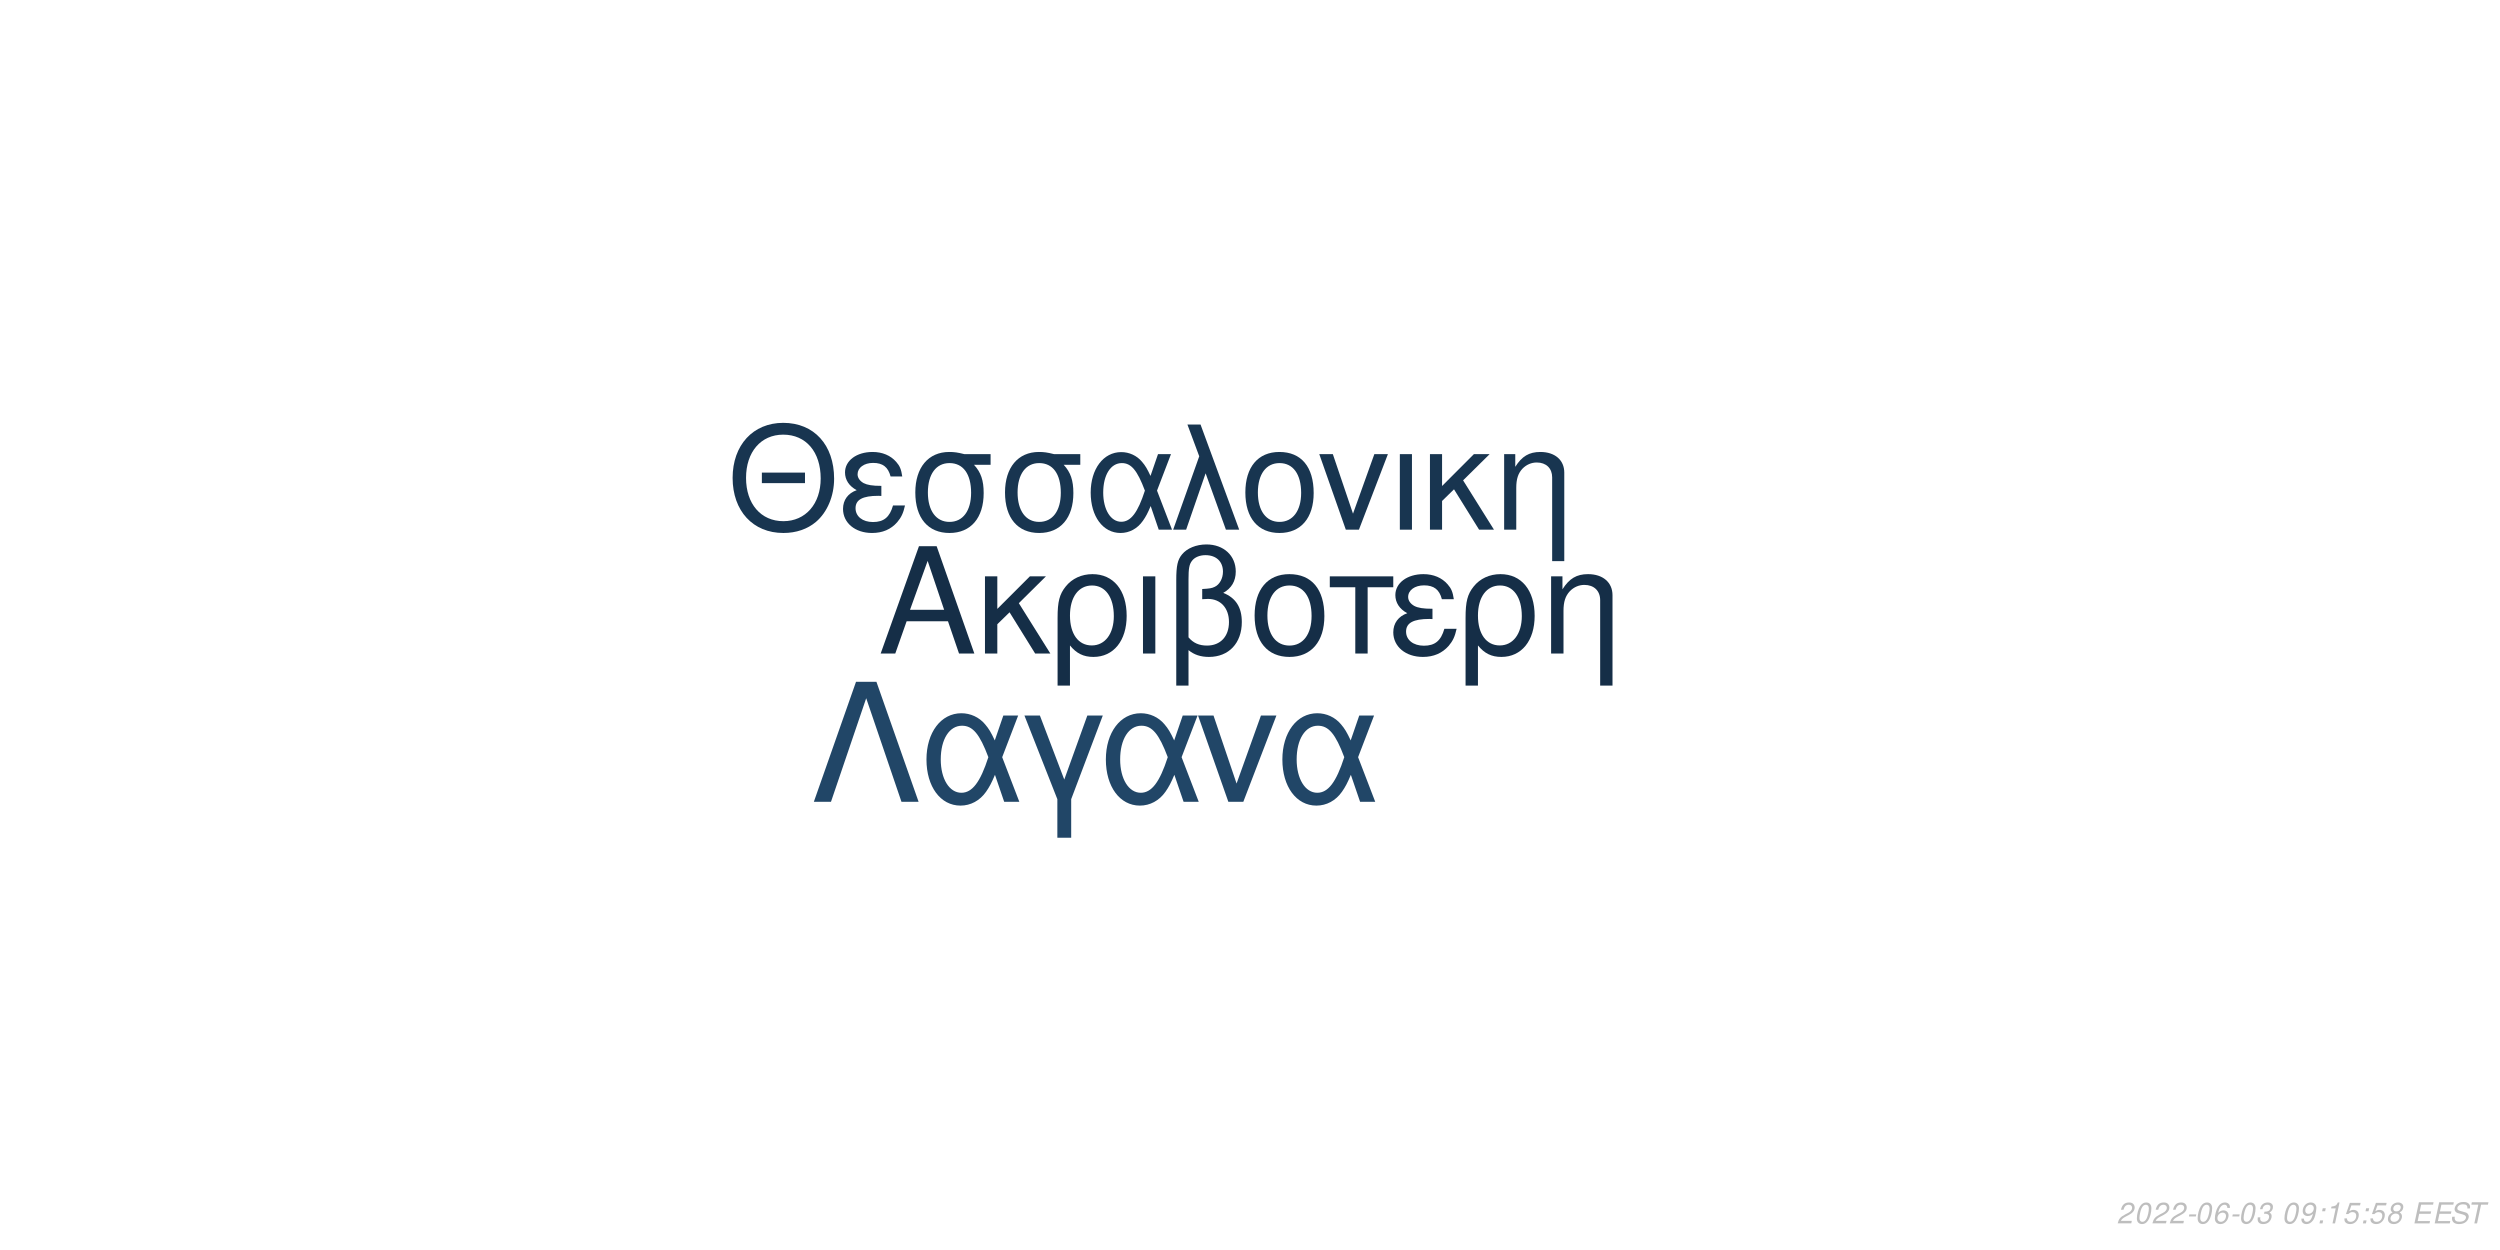
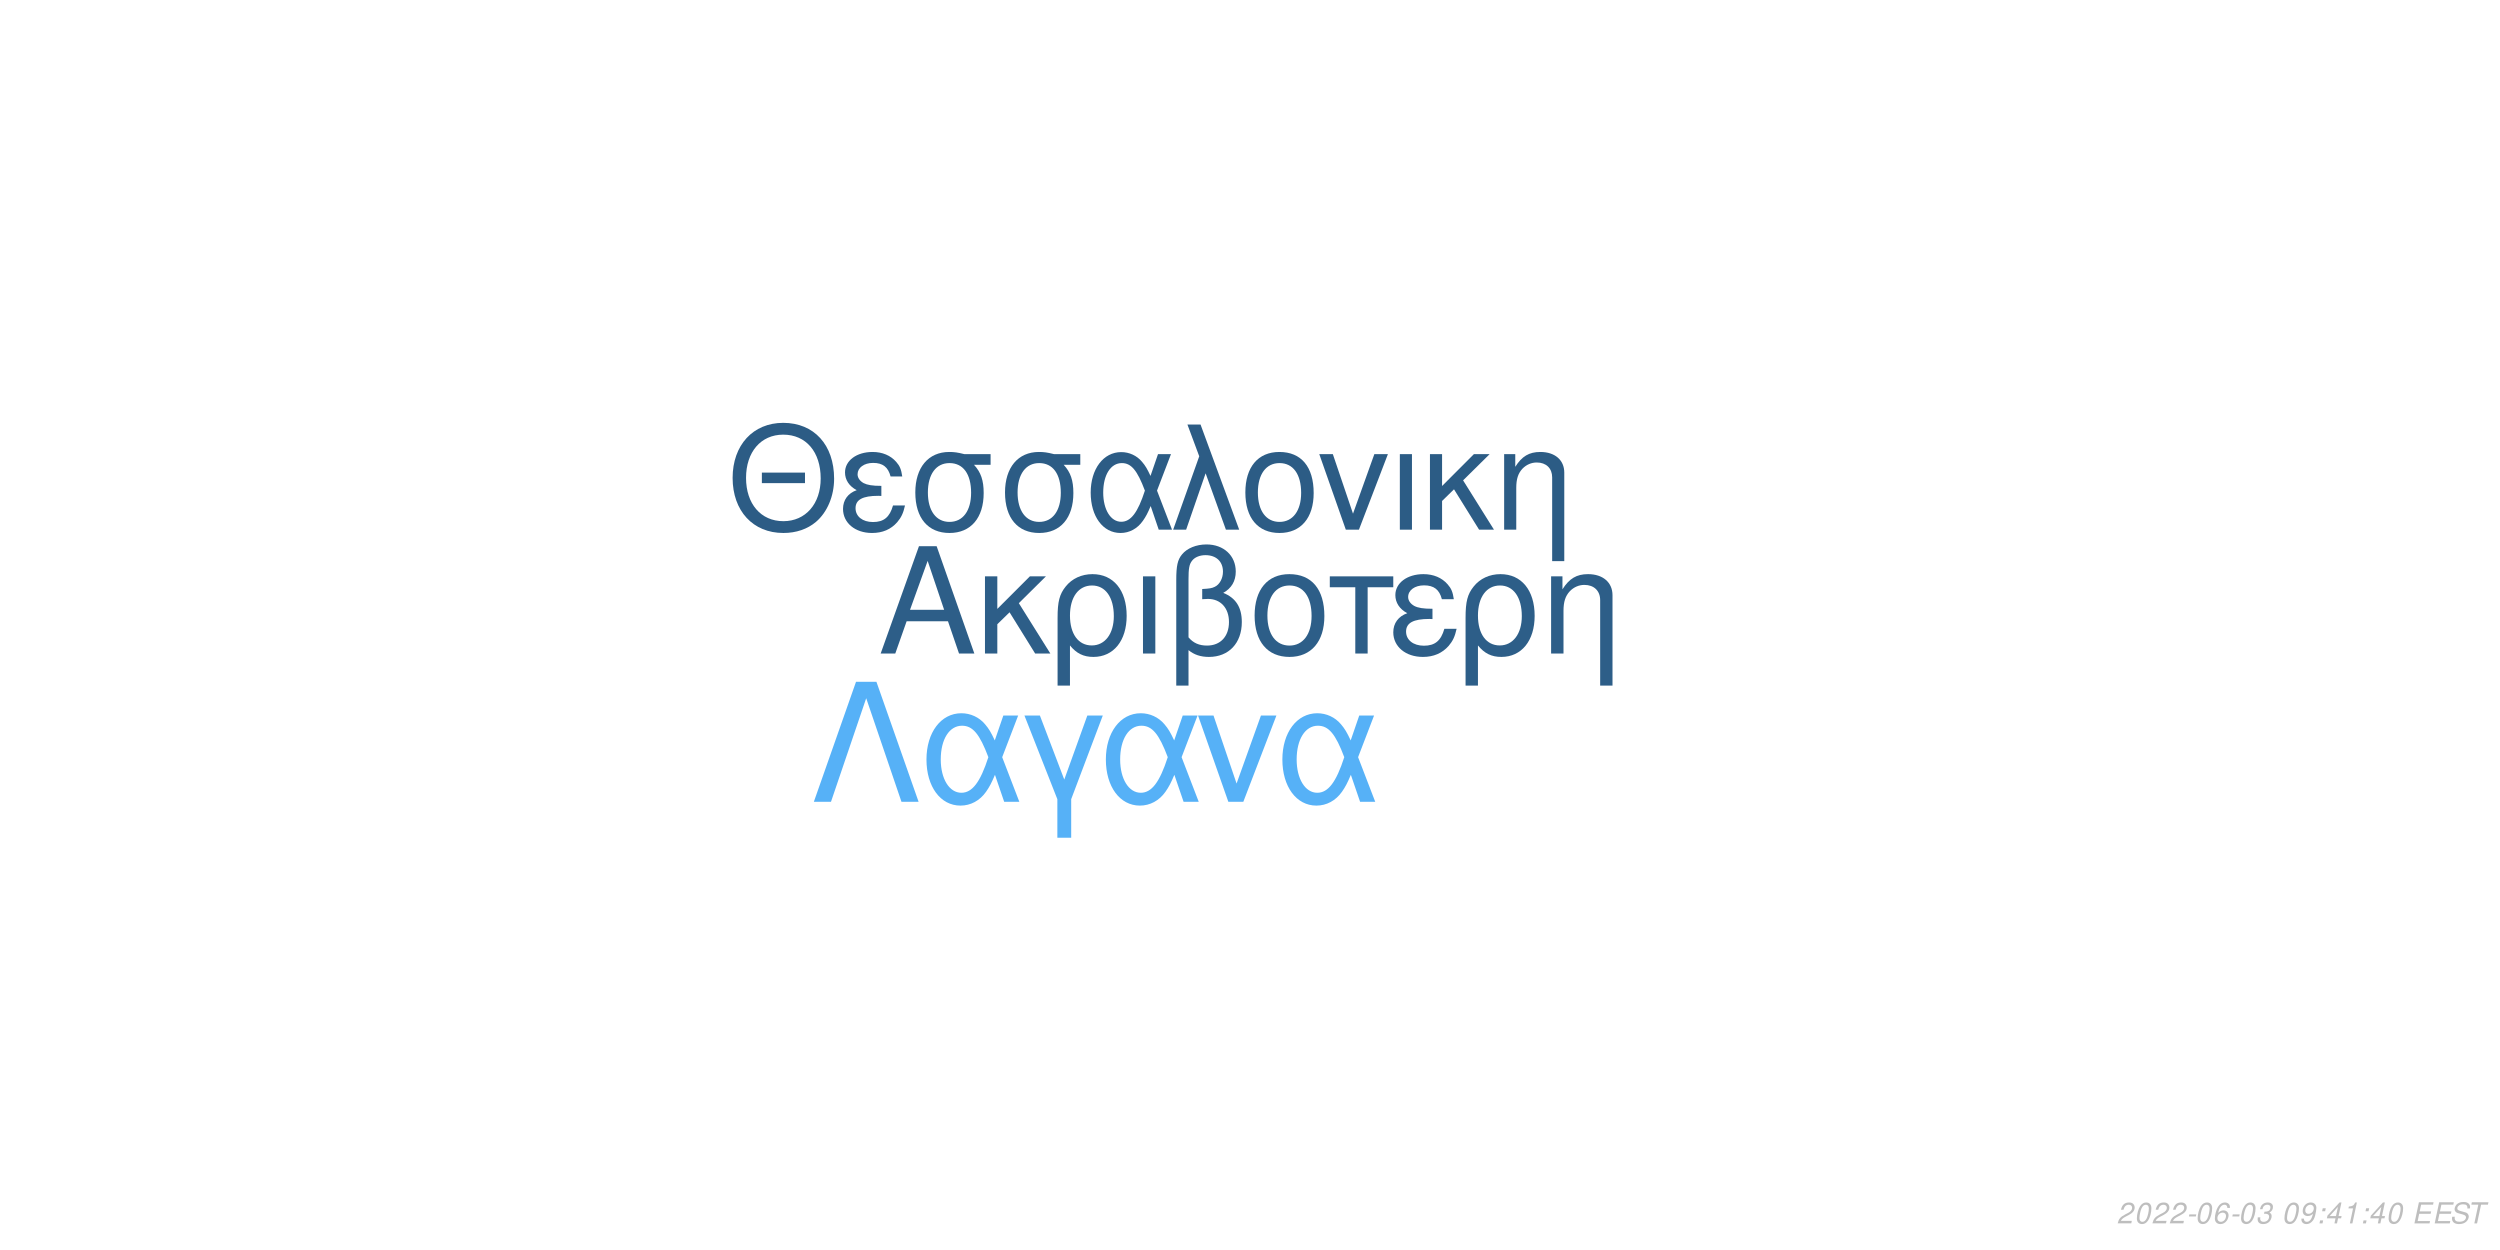
<svg xmlns="http://www.w3.org/2000/svg" xmlns:xlink="http://www.w3.org/1999/xlink" width="864pt" height="432pt" viewBox="0 0 864 432" version="1.1">
  <defs>
    <g>
      <symbol overflow="visible" id="glyph0-0">
        <path style="stroke:none;" d="" />
      </symbol>
      <symbol overflow="visible" id="glyph0-1">
        <path style="stroke:none;" d="M 24.125 -11.141 L 27.938 0 L 33.234 0 L 20.203 -37.094 L 14.094 -37.094 L 0.859 0 L 5.906 0 L 9.828 -11.141 Z M 22.797 -15.109 L 11 -15.109 L 17.094 -32.016 Z M 22.797 -15.109 " />
      </symbol>
      <symbol overflow="visible" id="glyph0-2">
        <path style="stroke:none;" d="M 7.172 -15.422 L 7.172 -26.672 L 2.906 -26.672 L 2.906 0 L 7.172 0 L 7.172 -10.125 L 11.406 -14.25 L 20.25 0 L 25.5 0 L 14.609 -17.406 L 23.969 -26.672 L 18.422 -26.672 Z M 7.172 -15.422 " />
      </symbol>
      <symbol overflow="visible" id="glyph0-3">
        <path style="stroke:none;" d="M 3 11.094 L 7.281 11.094 L 7.281 -2.797 C 9.516 -0.047 11.953 1.172 15.375 1.172 C 22.344 1.172 26.875 -4.422 26.875 -13.031 C 26.875 -21.891 22.297 -27.438 15.062 -27.438 C 11.297 -27.438 7.984 -25.906 5.797 -23.156 C 3.672 -20.516 3 -17.969 3 -12.359 Z M 14.906 -23.516 C 19.547 -23.516 22.438 -19.438 22.438 -12.922 C 22.438 -6.812 19.391 -2.797 14.812 -2.797 C 10.172 -2.797 7.281 -6.766 7.281 -13.125 C 7.281 -19.484 10.234 -23.516 14.906 -23.516 Z M 14.906 -23.516 " />
      </symbol>
      <symbol overflow="visible" id="glyph0-4">
        <path style="stroke:none;" d="M 3.516 0 L 7.781 0 L 7.781 -26.672 L 3.516 -26.672 Z M 3.516 0 " />
      </symbol>
      <symbol overflow="visible" id="glyph0-5">
        <path style="stroke:none;" d="M 4.016 11.094 L 8.25 11.094 L 8.25 -1.172 C 10.172 0.406 12.422 1.172 15.312 1.172 C 22.188 1.172 26.672 -3.609 26.672 -10.891 C 26.672 -15.984 24.578 -19.234 20.25 -20.969 C 23.109 -22.547 24.578 -25.031 24.578 -28.344 C 24.578 -33.844 20.406 -37.703 14.453 -37.703 C 10.938 -37.703 7.734 -36.391 6 -34.25 C 4.484 -32.422 4.016 -30.328 4.016 -25.391 Z M 8.25 -25.656 C 8.25 -29.359 8.5 -30.844 9.469 -32.062 C 10.375 -33.281 12.156 -34 14.094 -34 C 17.812 -34 20.156 -31.812 20.156 -28.297 C 20.156 -25.953 18.984 -23.812 17.297 -23.047 C 16.281 -22.547 15.469 -22.438 12.984 -22.297 L 12.984 -18.781 C 13.734 -18.828 14.344 -18.875 14.969 -18.875 C 19.344 -18.875 22.234 -15.719 22.234 -10.891 C 22.234 -5.906 19.281 -2.75 14.656 -2.75 C 11.953 -2.75 9.922 -3.609 8.25 -5.594 Z M 8.25 -25.656 " />
      </symbol>
      <symbol overflow="visible" id="glyph0-6">
        <path style="stroke:none;" d="M 14.094 -27.438 C 6.562 -27.438 2.094 -22.094 2.094 -13.125 C 2.094 -4.125 6.562 1.172 14.141 1.172 C 21.672 1.172 26.203 -4.172 26.203 -12.922 C 26.203 -22.188 21.828 -27.438 14.094 -27.438 Z M 14.141 -23.516 C 18.938 -23.516 21.781 -19.594 21.781 -12.984 C 21.781 -6.672 18.828 -2.75 14.141 -2.75 C 9.422 -2.75 6.516 -6.672 6.516 -13.125 C 6.516 -19.594 9.422 -23.516 14.141 -23.516 Z M 14.141 -23.516 " />
      </symbol>
      <symbol overflow="visible" id="glyph0-7">
        <path style="stroke:none;" d="M 7.891 0 L 12.156 0 L 12.156 -22.906 L 21.016 -22.906 L 21.016 -26.672 L -0.922 -26.672 L -0.922 -22.906 L 7.891 -22.906 Z M 7.891 0 " />
      </symbol>
      <symbol overflow="visible" id="glyph0-8">
        <path style="stroke:none;" d="M 14.562 -15.469 C 11.344 -15.469 9.562 -15.781 8.297 -16.438 C 6.922 -17.203 6.156 -18.328 6.156 -19.547 C 6.156 -21.891 8.453 -23.562 11.656 -23.562 C 15.062 -23.562 16.953 -22.094 17.812 -18.781 L 21.938 -18.781 C 21.578 -21.266 21.062 -22.5 19.797 -23.922 C 17.812 -26.203 14.906 -27.438 11.453 -27.438 C 5.797 -27.438 1.734 -24.375 1.734 -20.203 C 1.734 -17.609 3.156 -15.375 5.859 -13.938 C 2.797 -12.875 1.016 -10.484 1.016 -7.328 C 1.016 -2.391 5.297 1.172 11.25 1.172 C 14.969 1.172 17.906 -0.109 20.156 -2.641 C 21.578 -4.328 22.297 -5.797 22.906 -8.547 L 18.672 -8.547 C 17.5 -4.422 15.422 -2.703 11.609 -2.703 C 7.938 -2.703 5.438 -4.688 5.438 -7.578 C 5.438 -10.578 7.938 -11.953 13.484 -11.953 C 13.641 -11.953 14.094 -11.953 14.562 -11.906 Z M 14.562 -15.469 " />
      </symbol>
      <symbol overflow="visible" id="glyph0-9">
        <path style="stroke:none;" d="M 3.562 -26.672 L 3.562 0 L 7.844 0 L 7.844 -14.703 C 7.844 -17.906 8.5 -19.891 10.031 -21.531 C 11.406 -22.953 13.188 -23.719 15.062 -23.719 C 18.375 -23.719 20.516 -21.672 20.516 -18.469 L 20.516 11.094 L 24.781 11.094 L 24.781 -20.156 C 24.781 -24.578 21.469 -27.438 16.328 -27.438 C 12.359 -27.438 9.828 -25.906 7.484 -22.188 L 7.484 -26.672 Z M 3.562 -26.672 " />
      </symbol>
      <symbol overflow="visible" id="glyph1-0">
        <path style="stroke:none;" d="" />
      </symbol>
      <symbol overflow="visible" id="glyph1-1">
        <path style="stroke:none;" d="M 26.859 -19.734 L 11.953 -19.734 L 11.953 -16.094 L 26.859 -16.094 Z M 19.328 -36.922 C 8.922 -36.922 1.844 -29.25 1.844 -17.891 C 1.844 -6.484 8.875 1.141 19.391 1.141 C 23.812 1.141 27.703 -0.203 30.641 -2.688 C 34.578 -6.031 36.922 -11.656 36.922 -17.594 C 36.922 -29.297 30 -36.922 19.328 -36.922 Z M 19.328 -32.844 C 27.203 -32.844 32.281 -26.906 32.281 -17.688 C 32.281 -8.922 27.062 -2.938 19.391 -2.938 C 11.609 -2.938 6.484 -8.922 6.484 -17.891 C 6.484 -26.859 11.609 -32.844 19.328 -32.844 Z M 19.328 -32.844 " />
      </symbol>
      <symbol overflow="visible" id="glyph1-2">
        <path style="stroke:none;" d="M 14.25 -15.141 C 11.109 -15.141 9.375 -15.453 8.125 -16.094 C 6.781 -16.844 6.031 -17.938 6.031 -19.141 C 6.031 -21.422 8.266 -23.078 11.406 -23.078 C 14.75 -23.078 16.594 -21.625 17.438 -18.391 L 21.469 -18.391 C 21.125 -20.828 20.625 -22.031 19.391 -23.422 C 17.438 -25.656 14.594 -26.859 11.219 -26.859 C 5.688 -26.859 1.688 -23.875 1.688 -19.781 C 1.688 -17.234 3.094 -15.047 5.734 -13.656 C 2.734 -12.609 1 -10.266 1 -7.172 C 1 -2.344 5.188 1.141 11.016 1.141 C 14.656 1.141 17.547 -0.094 19.734 -2.594 C 21.125 -4.234 21.828 -5.688 22.422 -8.375 L 18.281 -8.375 C 17.141 -4.328 15.094 -2.641 11.359 -2.641 C 7.766 -2.641 5.328 -4.578 5.328 -7.422 C 5.328 -10.359 7.766 -11.703 13.203 -11.703 C 13.359 -11.703 13.797 -11.703 14.25 -11.656 Z M 14.25 -15.141 " />
      </symbol>
      <symbol overflow="visible" id="glyph1-3">
        <path style="stroke:none;" d="M 29 -26.109 L 19.938 -26.109 C 17.594 -26.703 16.438 -26.859 14.703 -26.859 C 7.469 -26.859 2.984 -21.469 2.984 -12.859 C 2.984 -4.031 7.375 1.141 14.797 1.141 C 22.172 1.141 26.609 -4.078 26.609 -12.656 C 26.609 -17.047 25.656 -19.828 23.266 -22.422 L 29 -22.422 Z M 14.797 -23.016 C 19.531 -23.016 22.266 -19.234 22.266 -12.75 C 22.266 -6.531 19.438 -2.688 14.797 -2.688 C 10.172 -2.688 7.328 -6.531 7.328 -12.859 C 7.328 -19.188 10.172 -23.016 14.797 -23.016 Z M 14.797 -23.016 " />
      </symbol>
      <symbol overflow="visible" id="glyph1-4">
        <path style="stroke:none;" d="M 29.344 -26.109 L 24.859 -26.109 L 22.266 -18.578 C 21.125 -21.031 20.484 -22.125 19.328 -23.469 C 17.547 -25.609 14.906 -26.812 12.156 -26.812 C 5.984 -26.812 1.594 -20.984 1.594 -12.812 C 1.594 -4.578 5.828 1.141 11.906 1.141 C 14.953 1.141 17.734 -0.344 19.625 -3.047 C 20.672 -4.531 21.281 -5.688 22.328 -8.172 L 25.109 0 L 29.703 0 L 24.516 -13.5 Z M 20.328 -13.5 C 17.891 -5.922 15.453 -2.734 12.156 -2.734 C 8.516 -2.734 5.922 -6.922 5.922 -12.812 C 5.922 -18.938 8.516 -23.016 12.359 -23.016 C 15.594 -23.016 17.688 -20.531 20.328 -13.5 Z M 20.328 -13.5 " />
      </symbol>
      <symbol overflow="visible" id="glyph1-5">
        <path style="stroke:none;" d="M 1.094 0 L 5.578 0 L 12.312 -19.484 L 19.328 0 L 23.922 0 L 10.562 -36.328 L 6.031 -36.328 L 10.109 -25.359 Z M 1.094 0 " />
      </symbol>
      <symbol overflow="visible" id="glyph1-6">
        <path style="stroke:none;" d="M 13.797 -26.859 C 6.422 -26.859 2.047 -21.625 2.047 -12.859 C 2.047 -4.031 6.422 1.141 13.859 1.141 C 21.234 1.141 25.656 -4.078 25.656 -12.656 C 25.656 -21.719 21.375 -26.859 13.797 -26.859 Z M 13.859 -23.016 C 18.531 -23.016 21.328 -19.188 21.328 -12.703 C 21.328 -6.531 18.438 -2.688 13.859 -2.688 C 9.219 -2.688 6.375 -6.531 6.375 -12.859 C 6.375 -19.188 9.219 -23.016 13.859 -23.016 Z M 13.859 -23.016 " />
      </symbol>
      <symbol overflow="visible" id="glyph1-7">
        <path style="stroke:none;" d="M 14.297 0 L 24.312 -26.109 L 19.625 -26.109 L 12.25 -5.531 L 5.281 -26.109 L 0.594 -26.109 L 9.766 0 Z M 14.297 0 " />
      </symbol>
      <symbol overflow="visible" id="glyph1-8">
        <path style="stroke:none;" d="M 3.438 0 L 7.625 0 L 7.625 -26.109 L 3.438 -26.109 Z M 3.438 0 " />
      </symbol>
      <symbol overflow="visible" id="glyph1-9">
        <path style="stroke:none;" d="M 7.031 -15.094 L 7.031 -26.109 L 2.844 -26.109 L 2.844 0 L 7.031 0 L 7.031 -9.922 L 11.156 -13.953 L 19.828 0 L 24.969 0 L 14.297 -17.047 L 23.469 -26.109 L 18.031 -26.109 Z M 7.031 -15.094 " />
      </symbol>
      <symbol overflow="visible" id="glyph1-10">
        <path style="stroke:none;" d="M 3.484 -26.109 L 3.484 0 L 7.672 0 L 7.672 -14.406 C 7.672 -17.547 8.328 -19.484 9.812 -21.078 C 11.156 -22.469 12.906 -23.219 14.75 -23.219 C 17.984 -23.219 20.078 -21.234 20.078 -18.094 L 20.078 10.859 L 24.266 10.859 L 24.266 -19.734 C 24.266 -24.062 21.031 -26.859 16 -26.859 C 12.109 -26.859 9.609 -25.359 7.328 -21.719 L 7.328 -26.109 Z M 3.484 -26.109 " />
      </symbol>
      <symbol overflow="visible" id="glyph2-0">
        <path style="stroke:none;" d="" />
      </symbol>
      <symbol overflow="visible" id="glyph2-1">
        <path style="stroke:none;" d="M 22.531 -41.484 L 15.484 -41.484 L 0.906 0 L 6.828 0 L 19 -35.797 L 31.188 0 L 37.109 0 Z M 22.531 -41.484 " />
      </symbol>
      <symbol overflow="visible" id="glyph2-2">
        <path style="stroke:none;" d="M 33.516 -29.812 L 28.391 -29.812 L 25.438 -21.219 C 24.125 -24.016 23.391 -25.266 22.078 -26.797 C 20.031 -29.25 17.016 -30.609 13.891 -30.609 C 6.828 -30.609 1.828 -23.953 1.828 -14.625 C 1.828 -5.234 6.656 1.312 13.594 1.312 C 17.078 1.312 20.266 -0.391 22.422 -3.469 C 23.609 -5.172 24.297 -6.484 25.5 -9.328 L 28.688 0 L 33.922 0 L 28 -15.422 Z M 23.219 -15.422 C 20.422 -6.766 17.641 -3.125 13.891 -3.125 C 9.734 -3.125 6.766 -7.906 6.766 -14.625 C 6.766 -21.625 9.734 -26.297 14.109 -26.297 C 17.812 -26.297 20.203 -23.453 23.219 -15.422 Z M 23.219 -15.422 " />
      </symbol>
      <symbol overflow="visible" id="glyph2-3">
        <path style="stroke:none;" d="M 12.062 12.406 L 16.844 12.406 L 16.844 -0.906 L 27.766 -29.812 L 22.422 -29.812 L 14.453 -7.688 L 6.031 -29.812 L 0.688 -29.812 L 12.062 -0.906 Z M 12.062 12.406 " />
      </symbol>
      <symbol overflow="visible" id="glyph2-4">
        <path style="stroke:none;" d="M 16.328 0 L 27.766 -29.812 L 22.422 -29.812 L 14 -6.312 L 6.031 -29.812 L 0.688 -29.812 L 11.156 0 Z M 16.328 0 " />
      </symbol>
      <symbol overflow="visible" id="glyph3-0">
        <path style="stroke:none;" d="" />
      </symbol>
      <symbol overflow="visible" id="glyph3-1">
        <path style="stroke:none;" d="M 5.234 -0.875 L 1.469 -0.875 C 1.641 -1.375 2.203 -1.891 3.109 -2.344 L 4.234 -2.938 C 5.562 -3.625 6.219 -4.469 6.219 -5.484 C 6.219 -5.938 6.062 -6.359 5.797 -6.656 C 5.469 -7.047 4.984 -7.234 4.312 -7.234 C 2.766 -7.234 1.891 -6.453 1.484 -4.734 L 2.375 -4.734 C 2.484 -5.188 2.609 -5.484 2.797 -5.75 C 3.094 -6.203 3.609 -6.453 4.188 -6.453 C 4.891 -6.453 5.344 -6.031 5.344 -5.375 C 5.344 -4.703 4.859 -4.094 4.016 -3.656 L 2.984 -3.125 C 1.234 -2.188 0.797 -1.656 0.344 -0.016 L 5.047 -0.016 Z M 5.234 -0.875 " />
      </symbol>
      <symbol overflow="visible" id="glyph3-2">
        <path style="stroke:none;" d="M 4.203 -7.234 C 3.375 -7.234 2.688 -6.812 2.125 -5.984 C 1.484 -5.047 0.984 -3.188 0.984 -1.734 C 0.984 -1.109 1.172 -0.562 1.484 -0.266 C 1.797 0.047 2.281 0.234 2.766 0.234 C 3.625 0.234 4.281 -0.156 4.859 -1.016 C 5.516 -1.953 6 -3.797 6 -5.266 C 6 -6.5 5.328 -7.234 4.203 -7.234 Z M 4.094 -6.453 C 4.734 -6.453 5.125 -5.984 5.125 -5.156 C 5.125 -4.203 4.781 -2.625 4.406 -1.812 C 3.984 -0.938 3.516 -0.547 2.875 -0.547 C 2.25 -0.547 1.875 -1.031 1.875 -1.828 C 1.875 -2.797 2.203 -4.344 2.594 -5.203 C 2.984 -6.047 3.453 -6.453 4.094 -6.453 Z M 4.094 -6.453 " />
      </symbol>
      <symbol overflow="visible" id="glyph3-3">
        <path style="stroke:none;" d="M 3.516 -3.125 L 1.125 -3.125 L 0.969 -2.406 L 3.359 -2.406 Z M 3.516 -3.125 " />
      </symbol>
      <symbol overflow="visible" id="glyph3-4">
        <path style="stroke:none;" d="M 6.125 -5.344 L 6.141 -5.625 C 6.141 -6.609 5.453 -7.234 4.391 -7.234 C 3.438 -7.234 2.641 -6.719 2.016 -5.703 C 1.422 -4.781 0.938 -2.953 0.938 -1.688 C 0.938 -0.516 1.688 0.234 2.859 0.234 C 3.703 0.234 4.438 -0.156 5 -0.875 C 5.406 -1.422 5.672 -2.156 5.672 -2.766 C 5.672 -3.812 4.969 -4.5 3.906 -4.5 C 3.234 -4.5 2.672 -4.234 2.094 -3.625 C 2.406 -5.375 3.234 -6.453 4.25 -6.453 C 4.703 -6.453 5.062 -6.234 5.172 -5.844 C 5.203 -5.719 5.234 -5.578 5.25 -5.344 Z M 3.656 -3.734 C 4.344 -3.734 4.797 -3.281 4.797 -2.625 C 4.797 -1.469 3.984 -0.547 2.984 -0.547 C 2.297 -0.547 1.812 -1.047 1.812 -1.766 C 1.812 -2.859 2.625 -3.734 3.656 -3.734 Z M 3.656 -3.734 " />
      </symbol>
      <symbol overflow="visible" id="glyph3-5">
        <path style="stroke:none;" d="M 2.922 -3.312 C 3.125 -3.344 3.234 -3.344 3.375 -3.344 C 4.203 -3.344 4.688 -3 4.688 -2.406 C 4.688 -1.312 3.906 -0.547 2.781 -0.547 C 2.047 -0.547 1.594 -0.938 1.594 -1.562 C 1.594 -1.719 1.609 -1.844 1.656 -2.094 L 0.766 -2.094 C 0.734 -1.797 0.719 -1.641 0.719 -1.469 C 0.719 -0.375 1.406 0.234 2.641 0.234 C 3.547 0.234 4.297 -0.078 4.812 -0.656 C 5.266 -1.156 5.562 -1.875 5.562 -2.547 C 5.562 -3.125 5.344 -3.453 4.797 -3.734 C 5.641 -4.234 6.016 -4.844 6.016 -5.734 C 6.016 -6.656 5.312 -7.234 4.203 -7.234 C 3.375 -7.234 2.672 -6.938 2.188 -6.375 C 1.891 -6.031 1.703 -5.641 1.516 -4.906 L 2.391 -4.906 C 2.5 -5.359 2.594 -5.594 2.734 -5.812 C 3.047 -6.234 3.516 -6.453 4.078 -6.453 C 4.734 -6.453 5.141 -6.125 5.141 -5.578 C 5.141 -5.188 5.016 -4.797 4.797 -4.547 C 4.516 -4.234 4 -4.062 3.266 -4.062 L 3.078 -4.062 Z M 2.922 -3.312 " />
      </symbol>
      <symbol overflow="visible" id="glyph3-6">
        <path style="stroke:none;" d="" />
      </symbol>
      <symbol overflow="visible" id="glyph3-7">
        <path style="stroke:none;" d="M 0.844 -1.656 C 0.844 -1.547 0.844 -1.438 0.844 -1.375 C 0.844 -0.406 1.531 0.234 2.578 0.234 C 3.203 0.234 3.766 0.016 4.297 -0.438 C 4.938 -1 5.312 -1.656 5.594 -2.719 C 5.844 -3.672 6.016 -4.766 6.016 -5.375 C 6.016 -5.844 5.844 -6.328 5.547 -6.656 C 5.203 -7.031 4.703 -7.234 4.062 -7.234 C 2.516 -7.234 1.297 -5.938 1.297 -4.266 C 1.297 -3.203 1.984 -2.547 3.047 -2.547 C 3.484 -2.547 3.953 -2.672 4.281 -2.891 C 4.406 -2.984 4.547 -3.078 4.828 -3.344 C 4.438 -1.484 3.703 -0.547 2.703 -0.547 C 2.109 -0.547 1.719 -0.938 1.719 -1.547 L 1.719 -1.656 Z M 3.953 -6.453 C 4.625 -6.453 5.141 -5.953 5.141 -5.281 C 5.141 -4.188 4.312 -3.312 3.297 -3.312 C 2.594 -3.312 2.172 -3.734 2.172 -4.453 C 2.172 -5.562 2.984 -6.453 3.953 -6.453 Z M 3.953 -6.453 " />
      </symbol>
      <symbol overflow="visible" id="glyph3-8">
        <path style="stroke:none;" d="M 2.359 -1.031 L 1.312 -1.031 L 1.094 0 L 2.141 0 Z M 3.266 -5.234 L 2.219 -5.234 L 2 -4.203 L 3.047 -4.203 Z M 3.266 -5.234 " />
      </symbol>
      <symbol overflow="visible" id="glyph3-9">
+         <path style="stroke:none;" d="M 3.625 -1.75 L 3.266 0 L 4.141 0 L 4.516 -1.75 L 5.562 -1.75 L 5.734 -2.531 L 4.688 -2.531 L 5.688 -7.234 L 5.016 -7.234 L 0.844 -2.672 L 0.641 -1.75 Z M 3.797 -2.531 L 1.594 -2.531 L 4.469 -5.703 Z M 3.797 -2.531 " />
+       </symbol>
+       <symbol overflow="visible" id="glyph3-10">
        <path style="stroke:none;" d="M 3.703 -5.188 L 2.594 0 L 3.469 0 L 5.016 -7.234 L 4.438 -7.234 C 3.906 -6.156 3.688 -6.016 2.234 -5.812 L 2.109 -5.188 Z M 3.703 -5.188 " />
      </symbol>
-       <symbol overflow="visible" id="glyph3-10">
-         <path style="stroke:none;" d="M 6.297 -7.094 L 2.594 -7.094 L 1.234 -3.234 L 2.047 -3.234 C 2.656 -3.766 2.938 -3.906 3.531 -3.906 C 4.328 -3.906 4.797 -3.453 4.797 -2.688 C 4.797 -1.438 3.969 -0.547 2.828 -0.547 C 2.031 -0.547 1.609 -0.938 1.578 -1.734 L 0.703 -1.734 L 0.703 -1.516 C 0.703 -0.938 0.844 -0.547 1.188 -0.266 C 1.562 0.062 2.078 0.234 2.703 0.234 C 3.656 0.234 4.391 -0.156 4.984 -0.922 C 5.422 -1.5 5.672 -2.234 5.672 -2.953 C 5.672 -4 4.938 -4.672 3.812 -4.672 C 3.328 -4.672 2.906 -4.547 2.406 -4.234 L 3.109 -6.219 L 6.109 -6.219 Z M 6.297 -7.094 " />
-       </symbol>
      <symbol overflow="visible" id="glyph3-11">
-         <path style="stroke:none;" d="M 4.766 -3.797 C 5.078 -3.969 5.234 -4.078 5.438 -4.234 C 5.812 -4.594 6.062 -5.172 6.062 -5.734 C 6.062 -6.625 5.344 -7.234 4.266 -7.234 C 2.812 -7.234 1.703 -6.219 1.703 -4.875 C 1.703 -4.406 1.875 -4.125 2.359 -3.812 C 1.297 -3.312 0.75 -2.516 0.75 -1.469 C 0.75 -0.438 1.547 0.234 2.812 0.234 C 3.656 0.234 4.359 -0.094 4.938 -0.734 C 5.359 -1.234 5.609 -1.859 5.609 -2.438 C 5.609 -3.047 5.312 -3.516 4.766 -3.797 Z M 4.109 -6.453 C 4.797 -6.453 5.188 -6.125 5.188 -5.578 C 5.188 -5.266 5.062 -4.922 4.859 -4.672 C 4.562 -4.312 4.188 -4.156 3.656 -4.156 C 2.984 -4.156 2.594 -4.453 2.594 -4.984 C 2.594 -5.859 3.203 -6.453 4.109 -6.453 Z M 3.453 -3.406 C 4.234 -3.406 4.734 -2.984 4.734 -2.312 C 4.734 -1.312 3.922 -0.547 2.875 -0.547 C 2.125 -0.547 1.625 -0.969 1.625 -1.625 C 1.625 -2.609 2.438 -3.406 3.453 -3.406 Z M 3.453 -3.406 " />
+         <path style="stroke:none;" d="M 2.547 -3.312 L 6.5 -3.312 L 6.688 -4.141 L 2.719 -4.141 L 3.219 -6.469 L 7.344 -6.469 L 7.516 -7.297 L 2.453 -7.297 L 0.906 0 L 6.125 0 L 6.297 -0.812 L 2.016 -0.812 Z M 2.547 -3.312 " />
      </symbol>
      <symbol overflow="visible" id="glyph3-12">
-         <path style="stroke:none;" d="M 2.547 -3.312 L 6.5 -3.312 L 6.688 -4.141 L 2.719 -4.141 L 3.219 -6.469 L 7.344 -6.469 L 7.516 -7.297 L 2.453 -7.297 L 0.906 0 L 6.125 0 L 6.297 -0.812 L 2.016 -0.812 Z M 2.547 -3.312 " />
+         <path style="stroke:none;" d="M 7.062 -5.156 C 7.125 -5.438 7.141 -5.562 7.141 -5.703 C 7.141 -6.156 6.938 -6.594 6.594 -6.891 C 6.188 -7.25 5.656 -7.406 4.875 -7.406 C 3.844 -7.406 3.047 -7.125 2.5 -6.562 C 2.094 -6.141 1.781 -5.438 1.781 -4.922 C 1.781 -4.297 2.219 -3.766 2.891 -3.562 L 4.594 -3.094 C 5.406 -2.859 5.734 -2.578 5.734 -2.094 C 5.734 -1.781 5.547 -1.406 5.266 -1.141 C 4.844 -0.766 4.266 -0.578 3.453 -0.578 C 2.328 -0.578 1.812 -0.984 1.812 -1.906 C 1.812 -2.047 1.812 -2.125 1.844 -2.312 L 0.984 -2.312 C 0.906 -2.062 0.891 -1.906 0.891 -1.688 C 0.891 -0.484 1.797 0.234 3.297 0.234 C 4.359 0.234 5.234 -0.062 5.812 -0.609 C 6.344 -1.078 6.688 -1.797 6.688 -2.375 C 6.688 -2.641 6.609 -2.906 6.453 -3.156 C 6.234 -3.5 5.938 -3.703 5.469 -3.828 L 3.75 -4.312 C 2.984 -4.547 2.734 -4.734 2.734 -5.188 C 2.734 -5.547 2.875 -5.844 3.188 -6.109 C 3.547 -6.438 4.031 -6.594 4.703 -6.594 C 5.266 -6.594 5.688 -6.484 5.906 -6.297 C 6.094 -6.125 6.219 -5.797 6.219 -5.516 C 6.219 -5.422 6.203 -5.344 6.188 -5.156 Z M 7.062 -5.156 " />
      </symbol>
      <symbol overflow="visible" id="glyph3-13">
-         <path style="stroke:none;" d="M 7.062 -5.156 C 7.125 -5.438 7.141 -5.562 7.141 -5.703 C 7.141 -6.156 6.938 -6.594 6.594 -6.891 C 6.188 -7.25 5.656 -7.406 4.875 -7.406 C 3.844 -7.406 3.047 -7.125 2.5 -6.562 C 2.094 -6.141 1.781 -5.438 1.781 -4.922 C 1.781 -4.297 2.219 -3.766 2.891 -3.562 L 4.594 -3.094 C 5.406 -2.859 5.734 -2.578 5.734 -2.094 C 5.734 -1.781 5.547 -1.406 5.266 -1.141 C 4.844 -0.766 4.266 -0.578 3.453 -0.578 C 2.328 -0.578 1.812 -0.984 1.812 -1.906 C 1.812 -2.047 1.812 -2.125 1.844 -2.312 L 0.984 -2.312 C 0.906 -2.062 0.891 -1.906 0.891 -1.688 C 0.891 -0.484 1.797 0.234 3.297 0.234 C 4.359 0.234 5.234 -0.062 5.812 -0.609 C 6.344 -1.078 6.688 -1.797 6.688 -2.375 C 6.688 -2.641 6.609 -2.906 6.453 -3.156 C 6.234 -3.5 5.938 -3.703 5.469 -3.828 L 3.75 -4.312 C 2.984 -4.547 2.734 -4.734 2.734 -5.188 C 2.734 -5.547 2.875 -5.844 3.188 -6.109 C 3.547 -6.438 4.031 -6.594 4.703 -6.594 C 5.266 -6.594 5.688 -6.484 5.906 -6.297 C 6.094 -6.125 6.219 -5.797 6.219 -5.516 C 6.219 -5.422 6.203 -5.344 6.188 -5.156 Z M 7.062 -5.156 " />
-       </symbol>
-       <symbol overflow="visible" id="glyph3-14">
        <path style="stroke:none;" d="M 4.938 -6.469 L 7.312 -6.469 L 7.484 -7.297 L 1.75 -7.297 L 1.578 -6.469 L 3.984 -6.469 L 2.609 0 L 3.547 0 Z M 4.938 -6.469 " />
      </symbol>
    </g>
  </defs>
  <g id="surface1">
    <rect x="0" y="0" width="864" height="432" style="fill:rgb(100%,100%,100%);fill-opacity:1;stroke:none;" />
-     <g style="fill:rgb(8.235%,18.039%,27.843%);fill-opacity:1;">
+     <g style="fill:rgb(17.647%,36.863%,53.333%);fill-opacity:1;">
      <use xlink:href="#glyph0-1" x="303.5" y="225.861" />
      <use xlink:href="#glyph0-2" x="337.5" y="225.861" />
      <use xlink:href="#glyph0-3" x="362.5" y="225.861" />
      <use xlink:href="#glyph0-4" x="391.5" y="225.861" />
      <use xlink:href="#glyph0-5" x="402.5" y="225.861" />
      <use xlink:href="#glyph0-6" x="431.5" y="225.861" />
      <use xlink:href="#glyph0-7" x="460.5" y="225.861" />
      <use xlink:href="#glyph0-8" x="480.5" y="225.861" />
      <use xlink:href="#glyph0-3" x="503.5" y="225.861" />
      <use xlink:href="#glyph0-9" x="532.5" y="225.861" />
    </g>
-     <g style="fill:rgb(9.412%,20.784%,31.373%);fill-opacity:1;">
+     <g style="fill:rgb(17.255%,36.078%,52.157%);fill-opacity:1;">
      <use xlink:href="#glyph1-1" x="251.348" y="183.058" />
      <use xlink:href="#glyph1-2" x="290.348" y="183.058" />
      <use xlink:href="#glyph1-3" x="313.348" y="183.058" />
      <use xlink:href="#glyph1-3" x="344.348" y="183.058" />
      <use xlink:href="#glyph1-4" x="375.348" y="183.058" />
      <use xlink:href="#glyph1-5" x="404.348" y="183.058" />
      <use xlink:href="#glyph1-6" x="428.348" y="183.058" />
      <use xlink:href="#glyph1-7" x="455.348" y="183.058" />
      <use xlink:href="#glyph1-8" x="480.348" y="183.058" />
      <use xlink:href="#glyph1-9" x="491.348" y="183.058" />
      <use xlink:href="#glyph1-10" x="516.348" y="183.058" />
    </g>
-     <g style="fill:rgb(12.941%,27.451%,40.392%);fill-opacity:1;">
+     <g style="fill:rgb(33.725%,69.412%,96.863%);fill-opacity:1;">
      <use xlink:href="#glyph2-1" x="280.359" y="277.105" />
      <use xlink:href="#glyph2-2" x="318.359" y="277.105" />
      <use xlink:href="#glyph2-3" x="353.359" y="277.105" />
      <use xlink:href="#glyph2-2" x="380.359" y="277.105" />
      <use xlink:href="#glyph2-4" x="413.359" y="277.105" />
      <use xlink:href="#glyph2-2" x="441.359" y="277.105" />
    </g>
    <g style="fill:rgb(74.51%,74.51%,74.51%);fill-opacity:1;">
      <use xlink:href="#glyph3-1" x="731.52" y="422.81" />
      <use xlink:href="#glyph3-2" x="737.52" y="422.81" />
      <use xlink:href="#glyph3-1" x="743.52" y="422.81" />
      <use xlink:href="#glyph3-1" x="749.52" y="422.81" />
      <use xlink:href="#glyph3-3" x="755.52" y="422.81" />
      <use xlink:href="#glyph3-2" x="758.52" y="422.81" />
      <use xlink:href="#glyph3-4" x="764.52" y="422.81" />
      <use xlink:href="#glyph3-3" x="770.52" y="422.81" />
      <use xlink:href="#glyph3-2" x="773.52" y="422.81" />
      <use xlink:href="#glyph3-5" x="779.52" y="422.81" />
      <use xlink:href="#glyph3-6" x="785.52" y="422.81" />
      <use xlink:href="#glyph3-2" x="788.52" y="422.81" />
      <use xlink:href="#glyph3-7" x="794.52" y="422.81" />
      <use xlink:href="#glyph3-8" x="800.52" y="422.81" />
      <use xlink:href="#glyph3-9" x="803.52" y="422.81" />
      <use xlink:href="#glyph3-10" x="809.52" y="422.81" />
      <use xlink:href="#glyph3-8" x="815.52" y="422.81" />
-       <use xlink:href="#glyph3-10" x="818.52" y="422.81" />
-       <use xlink:href="#glyph3-11" x="824.52" y="422.81" />
+       <use xlink:href="#glyph3-9" x="818.52" y="422.81" />
+       <use xlink:href="#glyph3-2" x="824.52" y="422.81" />
      <use xlink:href="#glyph3-6" x="830.52" y="422.81" />
-       <use xlink:href="#glyph3-12" x="833.52" y="422.81" />
-       <use xlink:href="#glyph3-12" x="840.52" y="422.81" />
-       <use xlink:href="#glyph3-13" x="846.52" y="422.81" />
-       <use xlink:href="#glyph3-14" x="852.52" y="422.81" />
+       <use xlink:href="#glyph3-11" x="833.52" y="422.81" />
+       <use xlink:href="#glyph3-11" x="840.52" y="422.81" />
+       <use xlink:href="#glyph3-12" x="846.52" y="422.81" />
+       <use xlink:href="#glyph3-13" x="852.52" y="422.81" />
    </g>
  </g>
</svg>
